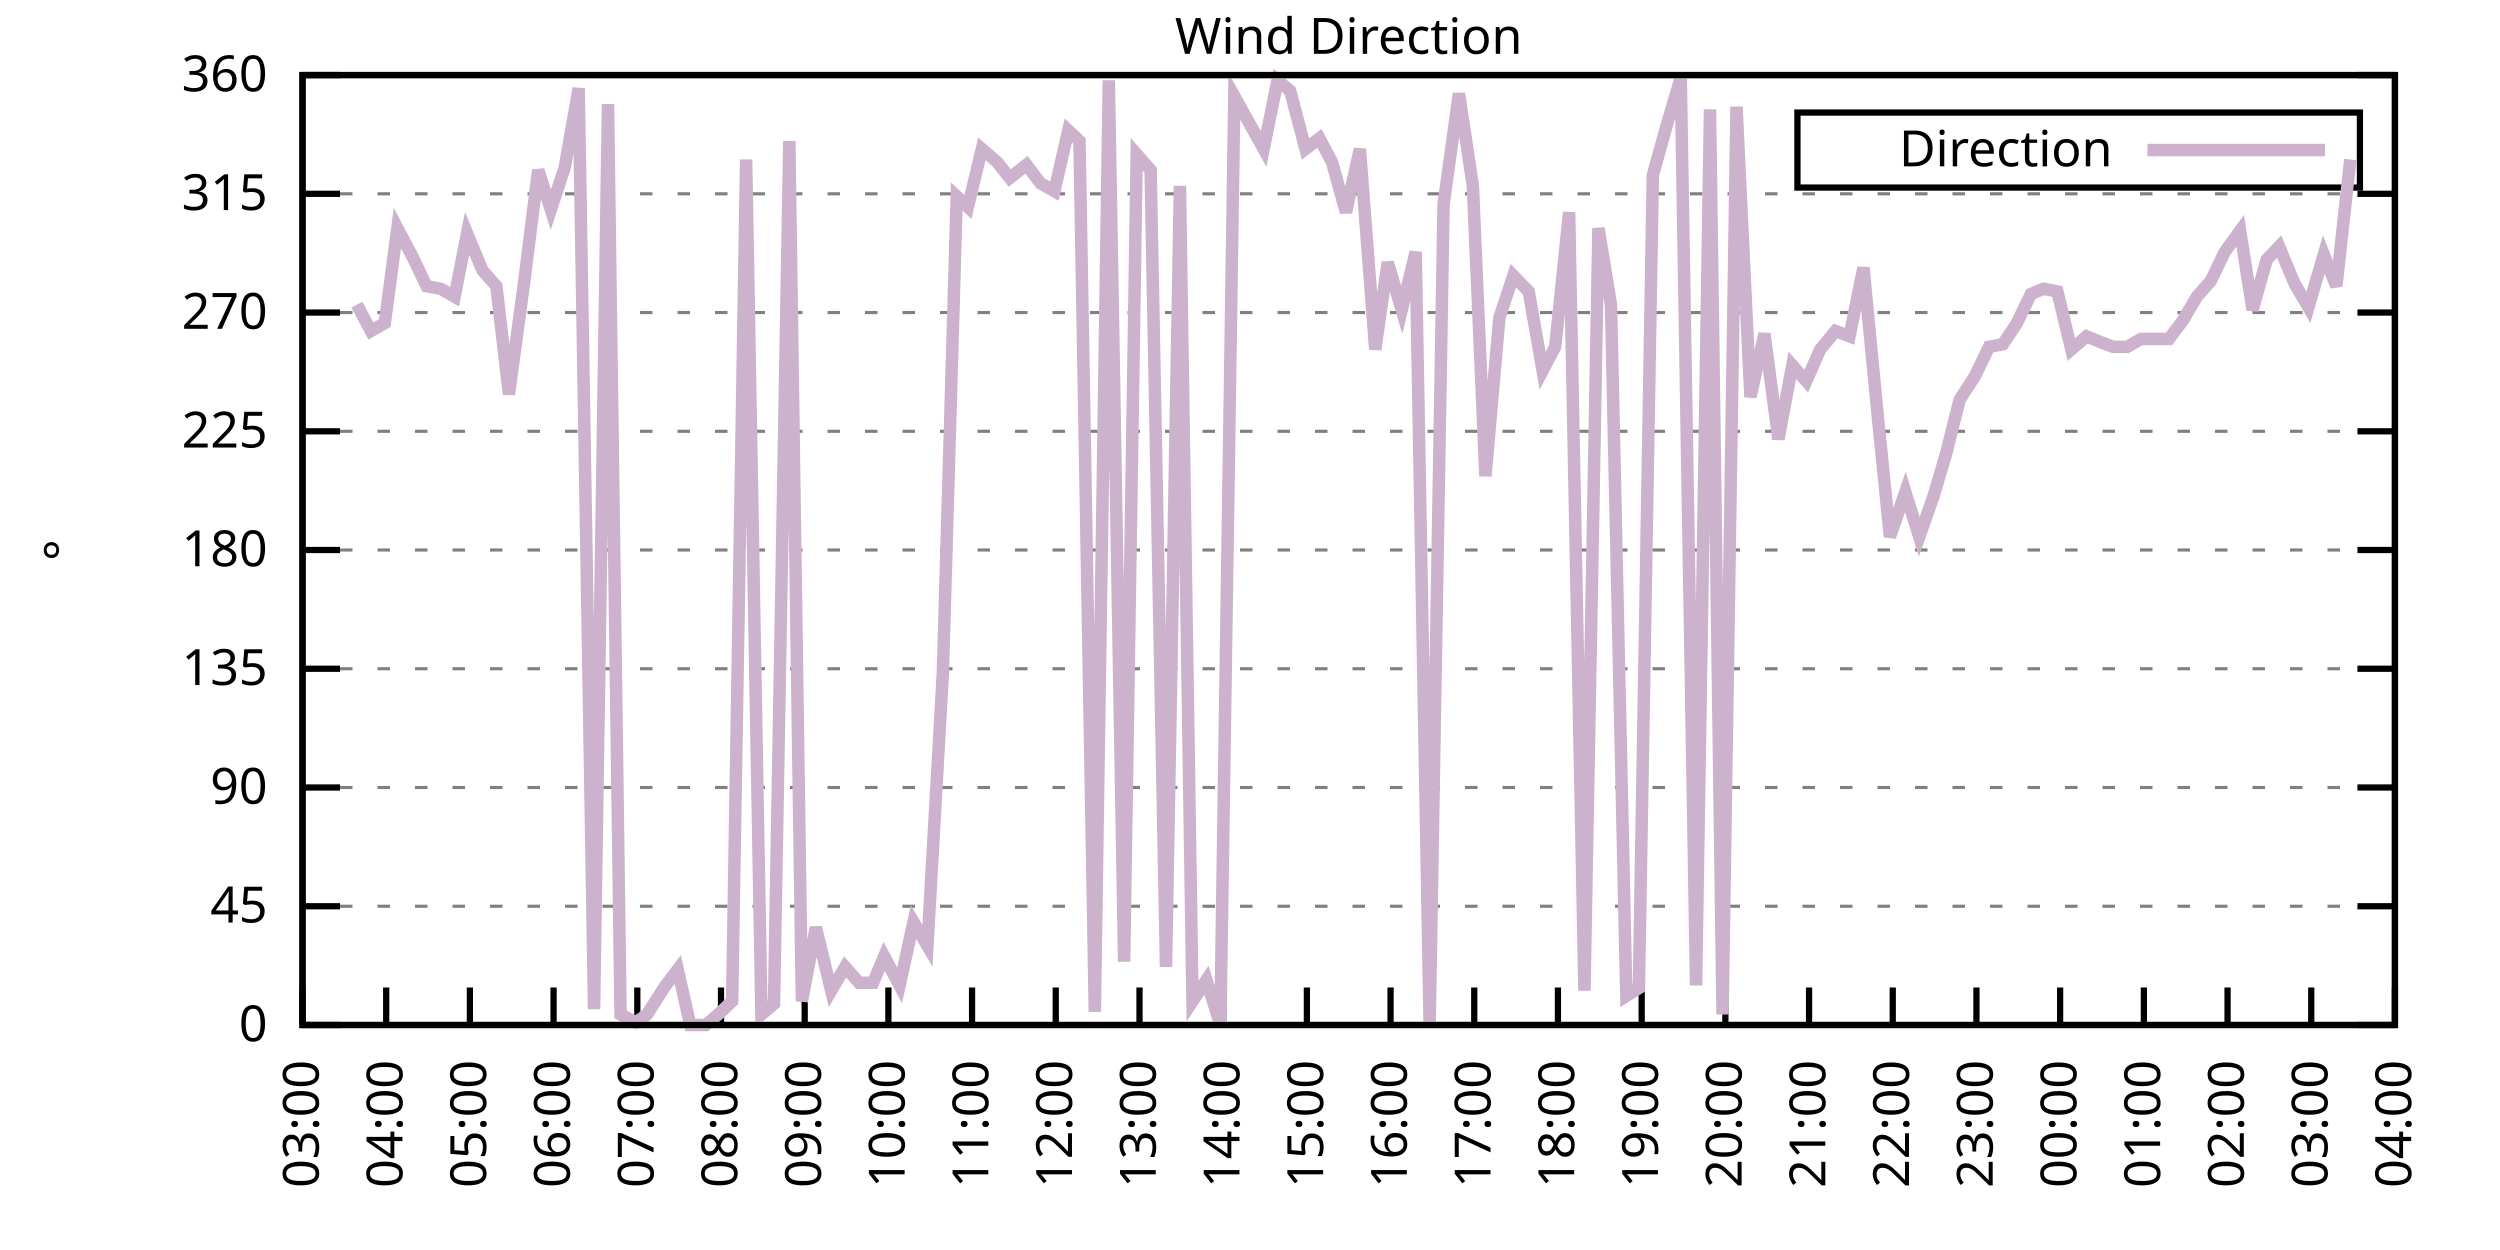
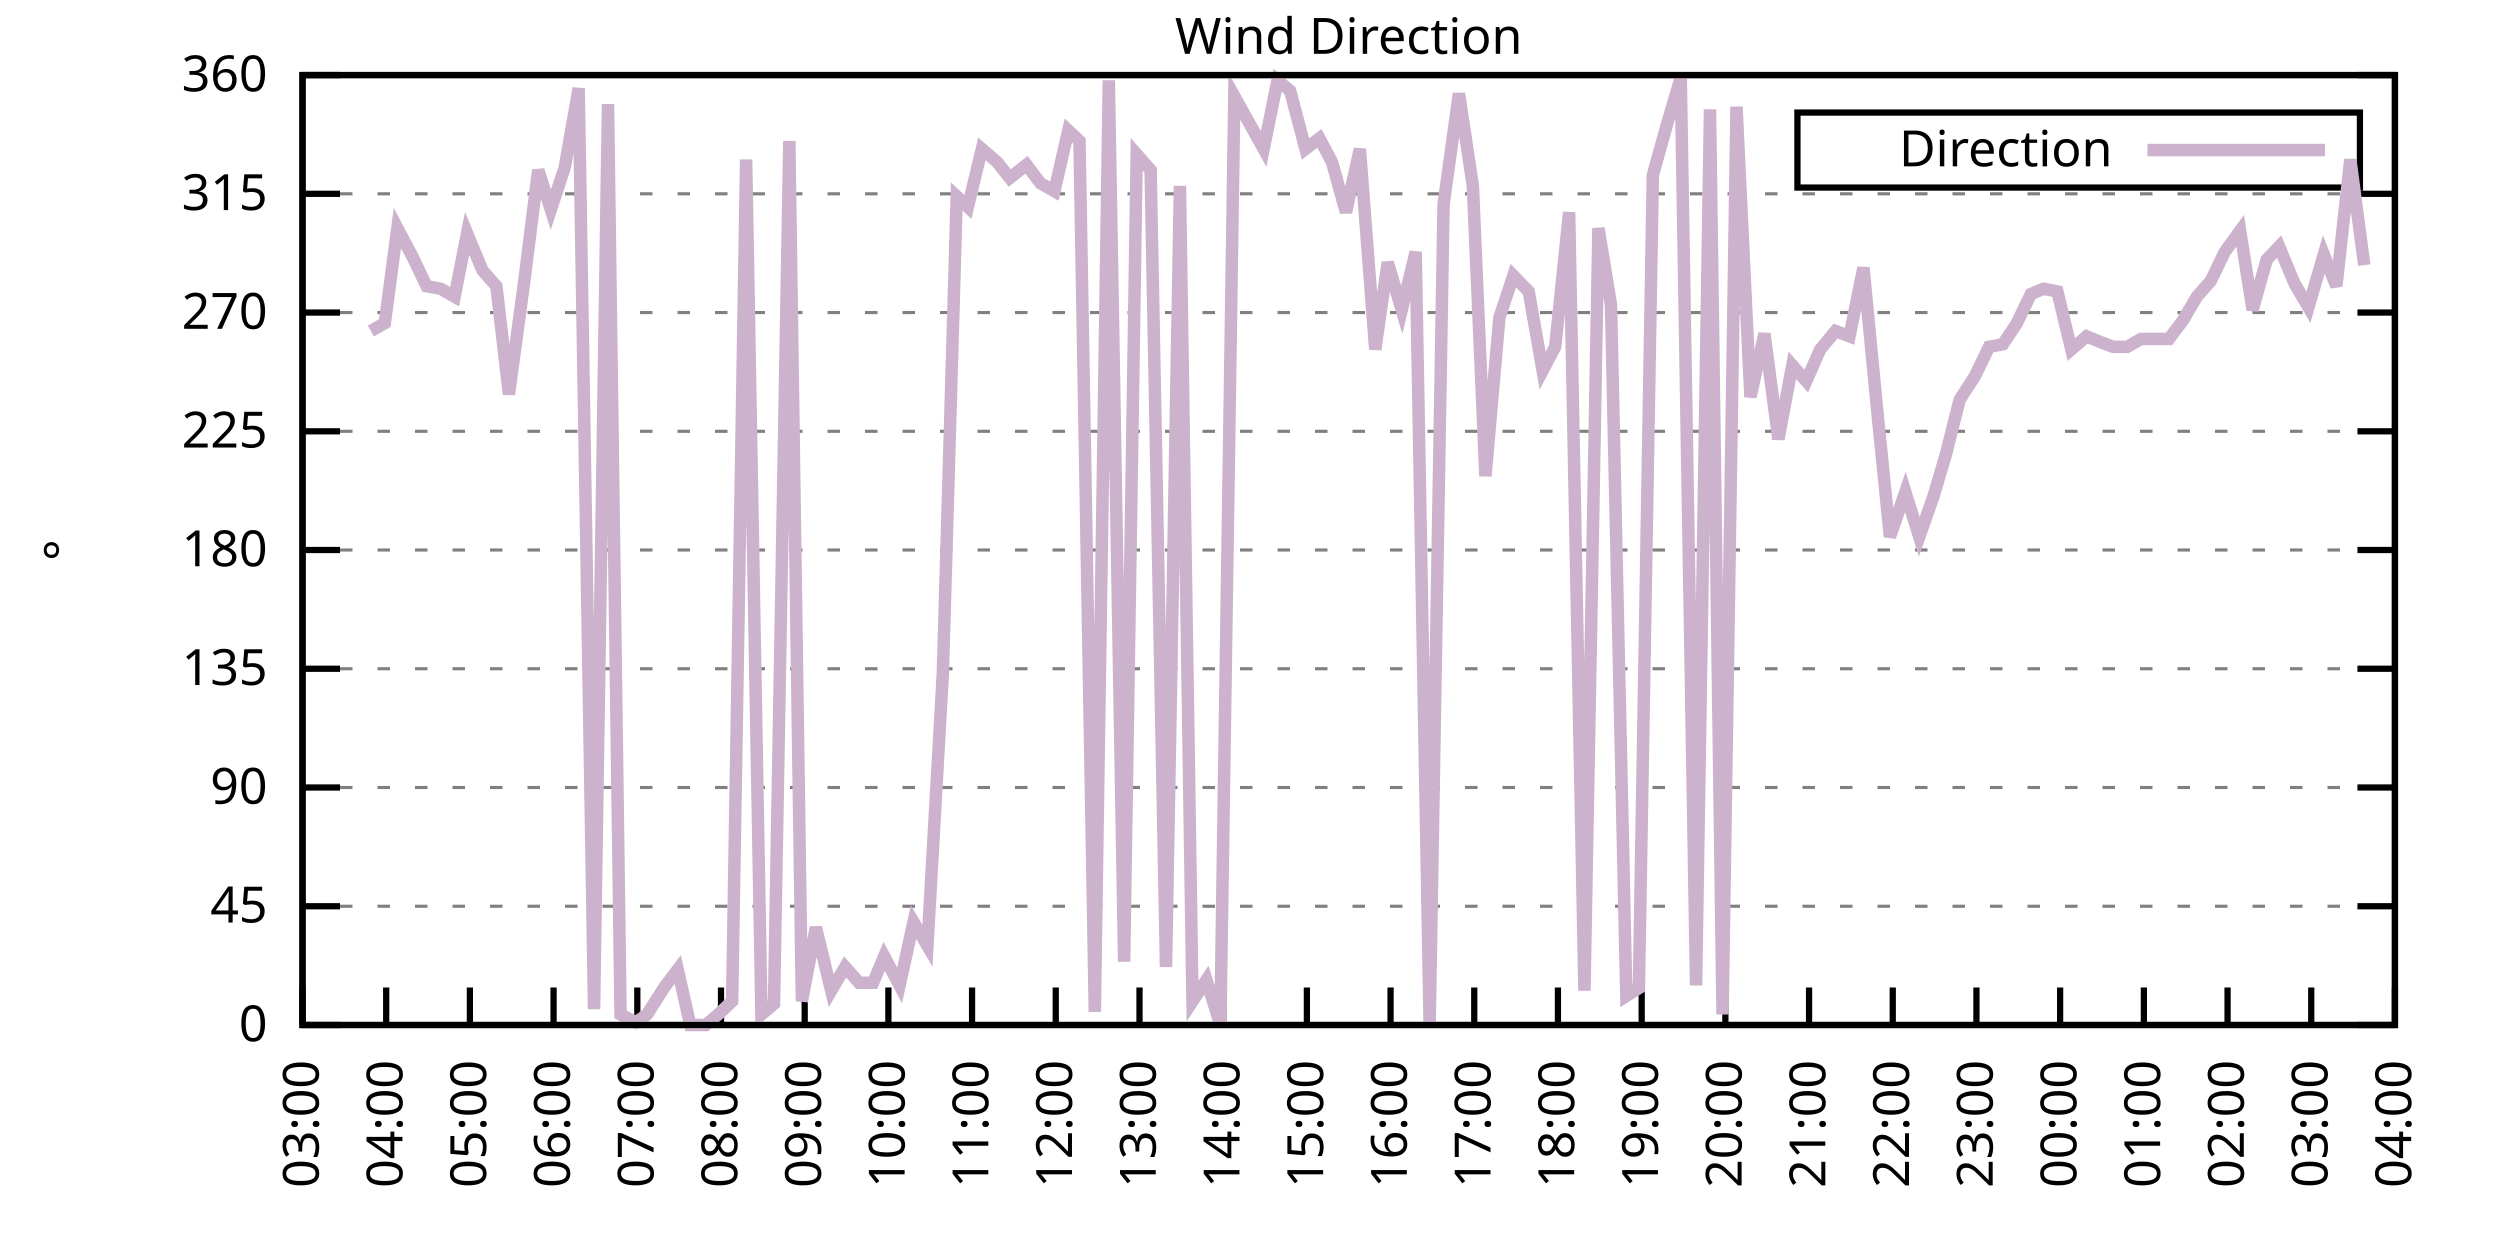
<svg xmlns="http://www.w3.org/2000/svg" xmlns:xlink="http://www.w3.org/1999/xlink" width="400" height="200" viewBox="0 0 400 200">
  <g id="gnuplot_canvas">
    <rect x="0" y="0" width="400" height="200" fill="none" />
    <defs>
      <circle id="gpDot" r="0.5" stroke-width="0.5" stroke="currentColor" />
      <path id="gpPt0" stroke-width="0.333" stroke="currentColor" d="M-1,0 h2 M0,-1 v2" />
      <path id="gpPt1" stroke-width="0.333" stroke="currentColor" d="M-1,-1 L1,1 M1,-1 L-1,1" />
      <path id="gpPt2" stroke-width="0.333" stroke="currentColor" d="M-1,0 L1,0 M0,-1 L0,1 M-1,-1 L1,1 M-1,1 L1,-1" />
      <rect id="gpPt3" stroke-width="0.333" stroke="currentColor" x="-1" y="-1" width="2" height="2" />
      <rect id="gpPt4" stroke-width="0.333" stroke="currentColor" fill="currentColor" x="-1" y="-1" width="2" height="2" />
      <circle id="gpPt5" stroke-width="0.333" stroke="currentColor" cx="0" cy="0" r="1" />
      <use xlink:href="#gpPt5" id="gpPt6" fill="currentColor" stroke="none" />
      <path id="gpPt7" stroke-width="0.333" stroke="currentColor" d="M0,-1.33 L-1.33,0.67 L1.33,0.67 z" />
      <use xlink:href="#gpPt7" id="gpPt8" fill="currentColor" stroke="none" />
      <use xlink:href="#gpPt7" id="gpPt9" stroke="currentColor" transform="rotate(180)" />
      <use xlink:href="#gpPt9" id="gpPt10" fill="currentColor" stroke="none" />
      <use xlink:href="#gpPt3" id="gpPt11" stroke="currentColor" transform="rotate(45)" />
      <use xlink:href="#gpPt11" id="gpPt12" fill="currentColor" stroke="none" />
      <path id="gpPt13" stroke-width="0.333" stroke="currentColor" d="M0,1.330 L1.265,0.411 L0.782,-1.067 L-0.782,-1.076 L-1.265,0.411 z" />
      <use xlink:href="#gpPt13" id="gpPt14" fill="currentColor" stroke="none" />
      <filter id="textbox" filterUnits="objectBoundingBox" x="0" y="0" height="1" width="1">
        <feFlood flood-color="white" flood-opacity="1" result="bgnd" />
        <feComposite in="SourceGraphic" in2="bgnd" operator="atop" />
      </filter>
      <filter id="greybox" filterUnits="objectBoundingBox" x="0" y="0" height="1" width="1">
        <feFlood flood-color="lightgrey" flood-opacity="1" result="grey" />
        <feComposite in="SourceGraphic" in2="grey" operator="atop" />
      </filter>
    </defs>
    <g fill="none" color="white" stroke="currentColor" stroke-width="1.00" stroke-linecap="butt" stroke-linejoin="miter">
</g>
    <g fill="none" color="black" stroke="currentColor" stroke-width="1.00" stroke-linecap="butt" stroke-linejoin="miter">
      <g stroke="none" shape-rendering="crispEdges">
        <polygon fill="rgb(255, 255, 255)" points="48.40,164.00 383.18,164.00 383.18,12.02 48.40,12.02 " />
      </g>
    </g>
    <g fill="none" color="black" stroke="currentColor" stroke-width="1.00" stroke-linecap="butt" stroke-linejoin="miter">
</g>
    <g fill="none" color="black" stroke="black" stroke-width="0.50" stroke-linecap="butt" stroke-linejoin="miter">
</g>
    <g fill="none" color="gray" stroke="currentColor" stroke-width="0.50" stroke-linecap="butt" stroke-linejoin="miter">
      <path stroke="gray" stroke-dasharray="2,4" class="gridline" d="M48.40,164.00 L383.19,164.00  " />
    </g>
    <g fill="none" color="gray" stroke="gray" stroke-width="1.00" stroke-linecap="butt" stroke-linejoin="miter">
</g>
    <g fill="none" color="black" stroke="currentColor" stroke-width="1.00" stroke-linecap="butt" stroke-linejoin="miter">
      <path stroke="black" d="M48.40,164.00 L54.40,164.00 M383.19,164.00 L377.19,164.00  " />
      <g transform="translate(42.80,166.60)" stroke="none" fill="black" font-family="Sans" font-size="8.00" text-anchor="end">
        <text>
          <tspan font-family="Sans"> 0</tspan>
        </text>
      </g>
    </g>
    <g fill="none" color="black" stroke="currentColor" stroke-width="1.00" stroke-linecap="butt" stroke-linejoin="miter">
</g>
    <g fill="none" color="black" stroke="black" stroke-width="0.50" stroke-linecap="butt" stroke-linejoin="miter">
</g>
    <g fill="none" color="gray" stroke="currentColor" stroke-width="0.50" stroke-linecap="butt" stroke-linejoin="miter">
      <path stroke="gray" stroke-dasharray="2,4" class="gridline" d="M48.40,145.00 L383.19,145.00  " />
    </g>
    <g fill="none" color="gray" stroke="gray" stroke-width="1.00" stroke-linecap="butt" stroke-linejoin="miter">
</g>
    <g fill="none" color="black" stroke="currentColor" stroke-width="1.00" stroke-linecap="butt" stroke-linejoin="miter">
      <path stroke="black" d="M48.40,145.00 L54.40,145.00 M383.19,145.00 L377.19,145.00  " />
      <g transform="translate(42.80,147.60)" stroke="none" fill="black" font-family="Sans" font-size="8.00" text-anchor="end">
        <text>
          <tspan font-family="Sans"> 45</tspan>
        </text>
      </g>
    </g>
    <g fill="none" color="black" stroke="currentColor" stroke-width="1.00" stroke-linecap="butt" stroke-linejoin="miter">
</g>
    <g fill="none" color="black" stroke="black" stroke-width="0.50" stroke-linecap="butt" stroke-linejoin="miter">
</g>
    <g fill="none" color="gray" stroke="currentColor" stroke-width="0.50" stroke-linecap="butt" stroke-linejoin="miter">
      <path stroke="gray" stroke-dasharray="2,4" class="gridline" d="M48.40,126.00 L383.19,126.00  " />
    </g>
    <g fill="none" color="gray" stroke="gray" stroke-width="1.00" stroke-linecap="butt" stroke-linejoin="miter">
</g>
    <g fill="none" color="black" stroke="currentColor" stroke-width="1.00" stroke-linecap="butt" stroke-linejoin="miter">
      <path stroke="black" d="M48.40,126.00 L54.40,126.00 M383.19,126.00 L377.19,126.00  " />
      <g transform="translate(42.80,128.60)" stroke="none" fill="black" font-family="Sans" font-size="8.00" text-anchor="end">
        <text>
          <tspan font-family="Sans"> 90</tspan>
        </text>
      </g>
    </g>
    <g fill="none" color="black" stroke="currentColor" stroke-width="1.00" stroke-linecap="butt" stroke-linejoin="miter">
</g>
    <g fill="none" color="black" stroke="black" stroke-width="0.50" stroke-linecap="butt" stroke-linejoin="miter">
</g>
    <g fill="none" color="gray" stroke="currentColor" stroke-width="0.50" stroke-linecap="butt" stroke-linejoin="miter">
      <path stroke="gray" stroke-dasharray="2,4" class="gridline" d="M48.40,107.00 L383.19,107.00  " />
    </g>
    <g fill="none" color="gray" stroke="gray" stroke-width="1.00" stroke-linecap="butt" stroke-linejoin="miter">
</g>
    <g fill="none" color="black" stroke="currentColor" stroke-width="1.00" stroke-linecap="butt" stroke-linejoin="miter">
      <path stroke="black" d="M48.40,107.00 L54.40,107.00 M383.19,107.00 L377.19,107.00  " />
      <g transform="translate(42.80,109.60)" stroke="none" fill="black" font-family="Sans" font-size="8.00" text-anchor="end">
        <text>
          <tspan font-family="Sans"> 135</tspan>
        </text>
      </g>
    </g>
    <g fill="none" color="black" stroke="currentColor" stroke-width="1.00" stroke-linecap="butt" stroke-linejoin="miter">
</g>
    <g fill="none" color="black" stroke="black" stroke-width="0.50" stroke-linecap="butt" stroke-linejoin="miter">
</g>
    <g fill="none" color="gray" stroke="currentColor" stroke-width="0.50" stroke-linecap="butt" stroke-linejoin="miter">
      <path stroke="gray" stroke-dasharray="2,4" class="gridline" d="M48.40,88.00 L383.19,88.00  " />
    </g>
    <g fill="none" color="gray" stroke="gray" stroke-width="1.00" stroke-linecap="butt" stroke-linejoin="miter">
</g>
    <g fill="none" color="black" stroke="currentColor" stroke-width="1.00" stroke-linecap="butt" stroke-linejoin="miter">
      <path stroke="black" d="M48.40,88.00 L54.40,88.00 M383.19,88.00 L377.19,88.00  " />
      <g transform="translate(42.80,90.60)" stroke="none" fill="black" font-family="Sans" font-size="8.00" text-anchor="end">
        <text>
          <tspan font-family="Sans"> 180</tspan>
        </text>
      </g>
    </g>
    <g fill="none" color="black" stroke="currentColor" stroke-width="1.00" stroke-linecap="butt" stroke-linejoin="miter">
</g>
    <g fill="none" color="black" stroke="black" stroke-width="0.50" stroke-linecap="butt" stroke-linejoin="miter">
</g>
    <g fill="none" color="gray" stroke="currentColor" stroke-width="0.50" stroke-linecap="butt" stroke-linejoin="miter">
      <path stroke="gray" stroke-dasharray="2,4" class="gridline" d="M48.40,69.01 L383.19,69.01  " />
    </g>
    <g fill="none" color="gray" stroke="gray" stroke-width="1.00" stroke-linecap="butt" stroke-linejoin="miter">
</g>
    <g fill="none" color="black" stroke="currentColor" stroke-width="1.00" stroke-linecap="butt" stroke-linejoin="miter">
      <path stroke="black" d="M48.40,69.01 L54.40,69.01 M383.19,69.01 L377.19,69.01  " />
      <g transform="translate(42.80,71.61)" stroke="none" fill="black" font-family="Sans" font-size="8.00" text-anchor="end">
        <text>
          <tspan font-family="Sans"> 225</tspan>
        </text>
      </g>
    </g>
    <g fill="none" color="black" stroke="currentColor" stroke-width="1.00" stroke-linecap="butt" stroke-linejoin="miter">
</g>
    <g fill="none" color="black" stroke="black" stroke-width="0.50" stroke-linecap="butt" stroke-linejoin="miter">
</g>
    <g fill="none" color="gray" stroke="currentColor" stroke-width="0.50" stroke-linecap="butt" stroke-linejoin="miter">
      <path stroke="gray" stroke-dasharray="2,4" class="gridline" d="M48.40,50.01 L383.19,50.01  " />
    </g>
    <g fill="none" color="gray" stroke="gray" stroke-width="1.00" stroke-linecap="butt" stroke-linejoin="miter">
</g>
    <g fill="none" color="black" stroke="currentColor" stroke-width="1.00" stroke-linecap="butt" stroke-linejoin="miter">
      <path stroke="black" d="M48.40,50.01 L54.40,50.01 M383.19,50.01 L377.19,50.01  " />
      <g transform="translate(42.80,52.61)" stroke="none" fill="black" font-family="Sans" font-size="8.00" text-anchor="end">
        <text>
          <tspan font-family="Sans"> 270</tspan>
        </text>
      </g>
    </g>
    <g fill="none" color="black" stroke="currentColor" stroke-width="1.00" stroke-linecap="butt" stroke-linejoin="miter">
</g>
    <g fill="none" color="black" stroke="black" stroke-width="0.50" stroke-linecap="butt" stroke-linejoin="miter">
</g>
    <g fill="none" color="gray" stroke="currentColor" stroke-width="0.50" stroke-linecap="butt" stroke-linejoin="miter">
      <path stroke="gray" stroke-dasharray="2,4" class="gridline" d="M48.40,31.01 L383.19,31.01  " />
    </g>
    <g fill="none" color="gray" stroke="gray" stroke-width="1.00" stroke-linecap="butt" stroke-linejoin="miter">
</g>
    <g fill="none" color="black" stroke="currentColor" stroke-width="1.00" stroke-linecap="butt" stroke-linejoin="miter">
      <path stroke="black" d="M48.40,31.01 L54.40,31.01 M383.19,31.01 L377.19,31.01  " />
      <g transform="translate(42.80,33.61)" stroke="none" fill="black" font-family="Sans" font-size="8.00" text-anchor="end">
        <text>
          <tspan font-family="Sans"> 315</tspan>
        </text>
      </g>
    </g>
    <g fill="none" color="black" stroke="currentColor" stroke-width="1.00" stroke-linecap="butt" stroke-linejoin="miter">
</g>
    <g fill="none" color="black" stroke="black" stroke-width="0.50" stroke-linecap="butt" stroke-linejoin="miter">
</g>
    <g fill="none" color="gray" stroke="currentColor" stroke-width="0.50" stroke-linecap="butt" stroke-linejoin="miter">
      <path stroke="gray" stroke-dasharray="2,4" class="gridline" d="M48.40,12.01 L383.19,12.01  " />
    </g>
    <g fill="none" color="gray" stroke="gray" stroke-width="1.00" stroke-linecap="butt" stroke-linejoin="miter">
</g>
    <g fill="none" color="black" stroke="currentColor" stroke-width="1.00" stroke-linecap="butt" stroke-linejoin="miter">
      <path stroke="black" d="M48.40,12.01 L54.40,12.01 M383.19,12.01 L377.19,12.01  " />
      <g transform="translate(42.80,14.61)" stroke="none" fill="black" font-family="Sans" font-size="8.00" text-anchor="end">
        <text>
          <tspan font-family="Sans"> 360</tspan>
        </text>
      </g>
    </g>
    <g fill="none" color="black" stroke="currentColor" stroke-width="1.00" stroke-linecap="butt" stroke-linejoin="miter">
      <path stroke="black" d="M48.40,164.00 L48.40,158.00  " />
      <g transform="translate(51.00,169.60) rotate(270.00)" stroke="none" fill="black" font-family="Sans" font-size="8.00" text-anchor="end">
        <text>
          <tspan font-family="Sans">03:00</tspan>
        </text>
      </g>
    </g>
    <g fill="none" color="black" stroke="currentColor" stroke-width="1.00" stroke-linecap="butt" stroke-linejoin="miter">
      <path stroke="black" d="M61.79,164.00 L61.79,158.00  " />
      <g transform="translate(64.39,169.60) rotate(270.00)" stroke="none" fill="black" font-family="Sans" font-size="8.00" text-anchor="end">
        <text>
          <tspan font-family="Sans">04:00</tspan>
        </text>
      </g>
    </g>
    <g fill="none" color="black" stroke="currentColor" stroke-width="1.00" stroke-linecap="butt" stroke-linejoin="miter">
      <path stroke="black" d="M75.18,164.00 L75.18,158.00  " />
      <g transform="translate(77.78,169.60) rotate(270.00)" stroke="none" fill="black" font-family="Sans" font-size="8.00" text-anchor="end">
        <text>
          <tspan font-family="Sans">05:00</tspan>
        </text>
      </g>
    </g>
    <g fill="none" color="black" stroke="currentColor" stroke-width="1.00" stroke-linecap="butt" stroke-linejoin="miter">
      <path stroke="black" d="M88.57,164.00 L88.57,158.00  " />
      <g transform="translate(91.17,169.60) rotate(270.00)" stroke="none" fill="black" font-family="Sans" font-size="8.00" text-anchor="end">
        <text>
          <tspan font-family="Sans">06:00</tspan>
        </text>
      </g>
    </g>
    <g fill="none" color="black" stroke="currentColor" stroke-width="1.00" stroke-linecap="butt" stroke-linejoin="miter">
      <path stroke="black" d="M101.97,164.00 L101.97,158.00  " />
      <g transform="translate(104.57,169.60) rotate(270.00)" stroke="none" fill="black" font-family="Sans" font-size="8.00" text-anchor="end">
        <text>
          <tspan font-family="Sans">07:00</tspan>
        </text>
      </g>
    </g>
    <g fill="none" color="black" stroke="currentColor" stroke-width="1.00" stroke-linecap="butt" stroke-linejoin="miter">
      <path stroke="black" d="M115.36,164.00 L115.36,158.00  " />
      <g transform="translate(117.96,169.60) rotate(270.00)" stroke="none" fill="black" font-family="Sans" font-size="8.00" text-anchor="end">
        <text>
          <tspan font-family="Sans">08:00</tspan>
        </text>
      </g>
    </g>
    <g fill="none" color="black" stroke="currentColor" stroke-width="1.00" stroke-linecap="butt" stroke-linejoin="miter">
      <path stroke="black" d="M128.75,164.00 L128.75,158.00  " />
      <g transform="translate(131.35,169.60) rotate(270.00)" stroke="none" fill="black" font-family="Sans" font-size="8.00" text-anchor="end">
        <text>
          <tspan font-family="Sans">09:00</tspan>
        </text>
      </g>
    </g>
    <g fill="none" color="black" stroke="currentColor" stroke-width="1.00" stroke-linecap="butt" stroke-linejoin="miter">
      <path stroke="black" d="M142.14,164.00 L142.14,158.00  " />
      <g transform="translate(144.74,169.60) rotate(270.00)" stroke="none" fill="black" font-family="Sans" font-size="8.00" text-anchor="end">
        <text>
          <tspan font-family="Sans">10:00</tspan>
        </text>
      </g>
    </g>
    <g fill="none" color="black" stroke="currentColor" stroke-width="1.00" stroke-linecap="butt" stroke-linejoin="miter">
      <path stroke="black" d="M155.53,164.00 L155.53,158.00  " />
      <g transform="translate(158.13,169.60) rotate(270.00)" stroke="none" fill="black" font-family="Sans" font-size="8.00" text-anchor="end">
        <text>
          <tspan font-family="Sans">11:00</tspan>
        </text>
      </g>
    </g>
    <g fill="none" color="black" stroke="currentColor" stroke-width="1.00" stroke-linecap="butt" stroke-linejoin="miter">
      <path stroke="black" d="M168.92,164.00 L168.92,158.00  " />
      <g transform="translate(171.52,169.60) rotate(270.00)" stroke="none" fill="black" font-family="Sans" font-size="8.00" text-anchor="end">
        <text>
          <tspan font-family="Sans">12:00</tspan>
        </text>
      </g>
    </g>
    <g fill="none" color="black" stroke="currentColor" stroke-width="1.00" stroke-linecap="butt" stroke-linejoin="miter">
      <path stroke="black" d="M182.32,164.00 L182.32,158.00  " />
      <g transform="translate(184.92,169.60) rotate(270.00)" stroke="none" fill="black" font-family="Sans" font-size="8.00" text-anchor="end">
        <text>
          <tspan font-family="Sans">13:00</tspan>
        </text>
      </g>
    </g>
    <g fill="none" color="black" stroke="currentColor" stroke-width="1.00" stroke-linecap="butt" stroke-linejoin="miter">
      <path stroke="black" d="M195.71,164.00 L195.71,158.00  " />
      <g transform="translate(198.31,169.60) rotate(270.00)" stroke="none" fill="black" font-family="Sans" font-size="8.00" text-anchor="end">
        <text>
          <tspan font-family="Sans">14:00</tspan>
        </text>
      </g>
    </g>
    <g fill="none" color="black" stroke="currentColor" stroke-width="1.00" stroke-linecap="butt" stroke-linejoin="miter">
      <path stroke="black" d="M209.10,164.00 L209.10,158.00  " />
      <g transform="translate(211.70,169.60) rotate(270.00)" stroke="none" fill="black" font-family="Sans" font-size="8.00" text-anchor="end">
        <text>
          <tspan font-family="Sans">15:00</tspan>
        </text>
      </g>
    </g>
    <g fill="none" color="black" stroke="currentColor" stroke-width="1.00" stroke-linecap="butt" stroke-linejoin="miter">
      <path stroke="black" d="M222.49,164.00 L222.49,158.00  " />
      <g transform="translate(225.09,169.60) rotate(270.00)" stroke="none" fill="black" font-family="Sans" font-size="8.00" text-anchor="end">
        <text>
          <tspan font-family="Sans">16:00</tspan>
        </text>
      </g>
    </g>
    <g fill="none" color="black" stroke="currentColor" stroke-width="1.00" stroke-linecap="butt" stroke-linejoin="miter">
      <path stroke="black" d="M235.88,164.00 L235.88,158.00  " />
      <g transform="translate(238.48,169.60) rotate(270.00)" stroke="none" fill="black" font-family="Sans" font-size="8.00" text-anchor="end">
        <text>
          <tspan font-family="Sans">17:00</tspan>
        </text>
      </g>
    </g>
    <g fill="none" color="black" stroke="currentColor" stroke-width="1.00" stroke-linecap="butt" stroke-linejoin="miter">
      <path stroke="black" d="M249.27,164.00 L249.27,158.00  " />
      <g transform="translate(251.87,169.60) rotate(270.00)" stroke="none" fill="black" font-family="Sans" font-size="8.00" text-anchor="end">
        <text>
          <tspan font-family="Sans">18:00</tspan>
        </text>
      </g>
    </g>
    <g fill="none" color="black" stroke="currentColor" stroke-width="1.00" stroke-linecap="butt" stroke-linejoin="miter">
      <path stroke="black" d="M262.67,164.00 L262.67,158.00  " />
      <g transform="translate(265.27,169.60) rotate(270.00)" stroke="none" fill="black" font-family="Sans" font-size="8.00" text-anchor="end">
        <text>
          <tspan font-family="Sans">19:00</tspan>
        </text>
      </g>
    </g>
    <g fill="none" color="black" stroke="currentColor" stroke-width="1.00" stroke-linecap="butt" stroke-linejoin="miter">
      <path stroke="black" d="M276.06,164.00 L276.06,158.00  " />
      <g transform="translate(278.66,169.60) rotate(270.00)" stroke="none" fill="black" font-family="Sans" font-size="8.00" text-anchor="end">
        <text>
          <tspan font-family="Sans">20:00</tspan>
        </text>
      </g>
    </g>
    <g fill="none" color="black" stroke="currentColor" stroke-width="1.00" stroke-linecap="butt" stroke-linejoin="miter">
      <path stroke="black" d="M289.45,164.00 L289.45,158.00  " />
      <g transform="translate(292.05,169.60) rotate(270.00)" stroke="none" fill="black" font-family="Sans" font-size="8.00" text-anchor="end">
        <text>
          <tspan font-family="Sans">21:00</tspan>
        </text>
      </g>
    </g>
    <g fill="none" color="black" stroke="currentColor" stroke-width="1.00" stroke-linecap="butt" stroke-linejoin="miter">
      <path stroke="black" d="M302.84,164.00 L302.84,158.00  " />
      <g transform="translate(305.44,169.60) rotate(270.00)" stroke="none" fill="black" font-family="Sans" font-size="8.00" text-anchor="end">
        <text>
          <tspan font-family="Sans">22:00</tspan>
        </text>
      </g>
    </g>
    <g fill="none" color="black" stroke="currentColor" stroke-width="1.00" stroke-linecap="butt" stroke-linejoin="miter">
      <path stroke="black" d="M316.23,164.00 L316.23,158.00  " />
      <g transform="translate(318.83,169.60) rotate(270.00)" stroke="none" fill="black" font-family="Sans" font-size="8.00" text-anchor="end">
        <text>
          <tspan font-family="Sans">23:00</tspan>
        </text>
      </g>
    </g>
    <g fill="none" color="black" stroke="currentColor" stroke-width="1.00" stroke-linecap="butt" stroke-linejoin="miter">
      <path stroke="black" d="M329.62,164.00 L329.62,158.00  " />
      <g transform="translate(332.22,169.60) rotate(270.00)" stroke="none" fill="black" font-family="Sans" font-size="8.00" text-anchor="end">
        <text>
          <tspan font-family="Sans">00:00</tspan>
        </text>
      </g>
    </g>
    <g fill="none" color="black" stroke="currentColor" stroke-width="1.00" stroke-linecap="butt" stroke-linejoin="miter">
      <path stroke="black" d="M343.02,164.00 L343.02,158.00  " />
      <g transform="translate(345.62,169.60) rotate(270.00)" stroke="none" fill="black" font-family="Sans" font-size="8.00" text-anchor="end">
        <text>
          <tspan font-family="Sans">01:00</tspan>
        </text>
      </g>
    </g>
    <g fill="none" color="black" stroke="currentColor" stroke-width="1.00" stroke-linecap="butt" stroke-linejoin="miter">
      <path stroke="black" d="M356.41,164.00 L356.41,158.00  " />
      <g transform="translate(359.01,169.60) rotate(270.00)" stroke="none" fill="black" font-family="Sans" font-size="8.00" text-anchor="end">
        <text>
          <tspan font-family="Sans">02:00</tspan>
        </text>
      </g>
    </g>
    <g fill="none" color="black" stroke="currentColor" stroke-width="1.00" stroke-linecap="butt" stroke-linejoin="miter">
      <path stroke="black" d="M369.80,164.00 L369.80,158.00  " />
      <g transform="translate(372.40,169.60) rotate(270.00)" stroke="none" fill="black" font-family="Sans" font-size="8.00" text-anchor="end">
        <text>
          <tspan font-family="Sans">03:00</tspan>
        </text>
      </g>
    </g>
    <g fill="none" color="black" stroke="currentColor" stroke-width="1.00" stroke-linecap="butt" stroke-linejoin="miter">
      <path stroke="black" d="M383.19,164.00 L383.19,158.00  " />
      <g transform="translate(385.79,169.60) rotate(270.00)" stroke="none" fill="black" font-family="Sans" font-size="8.00" text-anchor="end">
        <text>
          <tspan font-family="Sans">04:00</tspan>
        </text>
      </g>
    </g>
    <g fill="none" color="black" stroke="currentColor" stroke-width="1.00" stroke-linecap="butt" stroke-linejoin="miter">
</g>
    <g fill="none" color="black" stroke="currentColor" stroke-width="1.00" stroke-linecap="butt" stroke-linejoin="miter">
      <path stroke="black" d="M48.40,12.01 L48.40,164.00 L383.19,164.00 L383.19,12.01 L48.40,12.01 Z  " />
    </g>
    <g fill="none" color="black" stroke="currentColor" stroke-width="1.00" stroke-linecap="butt" stroke-linejoin="miter">
</g>
    <g fill="none" color="black" stroke="currentColor" stroke-width="1.00" stroke-linecap="butt" stroke-linejoin="miter">
      <path stroke="black" d="M287.59,30.01 L287.59,18.01 L377.59,18.01 L377.59,30.01 L287.59,30.01 Z  " />
    </g>
    <g id="Wind_direction_plot_1">
      <g fill="none" color="white" stroke="black" stroke-width="2.00" stroke-linecap="butt" stroke-linejoin="miter">
</g>
      <g fill="none" color="black" stroke="currentColor" stroke-width="2.00" stroke-linecap="butt" stroke-linejoin="miter">
        <g transform="translate(337.99,26.61)" stroke="none" fill="black" font-family="Sans" font-size="8.00" text-anchor="end">
          <text>
            <tspan font-family="Sans">Direction</tspan>
          </text>
        </g>
      </g>
      <g fill="none" color="black" stroke="currentColor" stroke-width="2.00" stroke-linecap="butt" stroke-linejoin="miter">
-         <path stroke="rgb(204, 178, 204)" d="M343.59,24.01 L371.99,24.01 M57.10,48.74 L59.34,52.96 L61.57,51.70 L63.58,36.50 L66.03,41.14 L68.26,45.79   L70.50,46.21 L72.73,47.47 L74.74,37.34 L77.19,43.25 L79.42,45.79 L81.43,63.10 L83.89,44.94 L86.12,27.21   L88.13,33.54 L90.36,26.79 L92.59,14.12 L95.05,161.47 L97.28,16.65 L99.29,162.31 L101.74,163.58 L103.53,162.31   L106.21,158.09 L108.44,155.13 L110.45,164.00 L112.90,164.00 L114.91,162.31 L117.14,160.20 L119.38,25.52 L121.83,162.31   L123.84,160.62 L126.29,22.56 L128.30,160.20 L130.54,148.38 L132.99,158.51 L135.22,154.71 L137.45,157.24 L139.69,157.24   L141.47,153.02 L143.93,157.67 L146.16,147.53 L148.39,151.33 L150.85,107.85 L153.08,31.43 L154.86,33.12 L157.10,23.83   L159.55,25.94 L161.56,28.48 L164.24,26.36 L166.47,29.32 L168.70,30.59 L170.93,20.88 L172.72,22.56 L175.17,161.89   L177.41,12.85 L179.86,153.87 L181.87,24.68 L184.10,27.21 L186.56,154.71 L188.79,29.74 L190.80,160.20 L193.03,156.82   L195.26,164.00 L197.49,15.39 L202.18,23.83 L204.41,12.85 L206.42,14.54 L208.88,23.83 L211.11,22.14 L213.12,25.94   L215.35,33.96 L217.58,23.83 L220.04,55.92 L222.04,41.99 L224.28,49.59 L226.51,40.30 L228.74,164.00 L230.97,32.70   L233.43,14.97 L235.66,29.74 L237.67,76.18 L239.90,50.85 L242.13,44.10 L244.59,46.63 L246.82,59.30 L248.83,55.50   L251.06,33.96 L253.51,158.51 L255.75,36.50 L257.76,48.74 L260.21,159.36 L262.22,158.09 L264.45,28.05 L266.68,20.03   L268.92,12.43 L271.37,157.67 L273.60,17.50 L275.61,162.31 L277.84,17.08 L280.07,63.52 L282.31,53.39 L284.54,70.27   L286.77,58.45 L289.00,60.98 L291.23,55.92 L293.69,52.96 L295.92,53.81 L298.15,42.83 L300.39,66.05 L302.39,85.89   L304.85,78.72 L307.08,85.89 L309.31,79.56 L311.32,72.81 L313.55,63.94 L316.01,60.14 L318.24,55.50 L320.47,55.07   L322.70,51.70 L324.94,47.05 L326.95,46.21 L329.18,46.63 L331.41,55.92 L333.86,53.81 L335.87,54.65 L338.10,55.50   L340.34,55.50 L342.57,54.23 L344.80,54.23 L347.03,54.23 L349.26,51.27 L351.50,47.47 L353.73,44.94 L355.96,40.30   L358.42,36.92 L360.42,49.59 L362.66,41.56 L364.66,39.45 L367.12,45.36 L369.35,49.16 L371.81,40.72 L373.82,45.79   L376.05,25.52  " />
+         <path stroke="rgb(204, 178, 204)" d="M343.59,24.01 L371.99,24.01 M59.34,52.96 L61.57,51.70 L63.58,36.50 L66.03,41.14 L68.26,45.79 L70.50,46.21   L72.73,47.47 L74.74,37.34 L77.19,43.25 L79.42,45.79 L81.43,63.10 L83.89,44.94 L86.12,27.21 L88.13,33.54   L90.36,26.79 L92.59,14.12 L95.05,161.47 L97.28,16.65 L99.29,162.31 L101.74,163.58 L103.53,162.31 L106.21,158.09   L108.44,155.13 L110.45,164.00 L112.90,164.00 L114.91,162.31 L117.14,160.20 L119.38,25.52 L121.83,162.31 L123.84,160.62   L126.29,22.56 L128.30,160.20 L130.54,148.38 L132.99,158.51 L135.22,154.71 L137.45,157.24 L139.69,157.24 L141.47,153.02   L143.93,157.67 L146.16,147.53 L148.39,151.33 L150.85,107.85 L153.08,31.43 L154.86,33.12 L157.10,23.83 L159.55,25.94   L161.56,28.48 L164.24,26.36 L166.47,29.32 L168.70,30.59 L170.93,20.88 L172.72,22.56 L175.17,161.89 L177.41,12.85   L179.86,153.87 L181.87,24.68 L184.10,27.21 L186.56,154.71 L188.79,29.74 L190.80,160.20 L193.03,156.82 L195.26,164.00   L197.49,15.39 L202.18,23.83 L204.41,12.85 L206.42,14.54 L208.88,23.83 L211.11,22.14 L213.12,25.94 L215.35,33.96   L217.58,23.83 L220.04,55.92 L222.04,41.99 L224.28,49.59 L226.51,40.30 L228.74,164.00 L230.97,32.70 L233.43,14.97   L235.66,29.74 L237.67,76.18 L239.90,50.85 L242.13,44.10 L244.59,46.63 L246.82,59.30 L248.83,55.50 L251.06,33.96   L253.51,158.51 L255.75,36.50 L257.76,48.74 L260.21,159.36 L262.22,158.09 L264.45,28.05 L266.68,20.03 L268.92,12.43   L271.37,157.67 L273.60,17.50 L275.61,162.31 L277.84,17.08 L280.07,63.52 L282.31,53.39 L284.54,70.27 L286.77,58.45   L289.00,60.98 L291.23,55.92 L293.69,52.96 L295.92,53.81 L298.15,42.83 L300.39,66.05 L302.39,85.89 L304.85,78.72   L307.08,85.89 L309.31,79.56 L311.32,72.81 L313.55,63.94 L316.01,60.14 L318.24,55.50 L320.47,55.07 L322.70,51.70   L324.94,47.05 L326.95,46.21 L329.18,46.63 L331.41,55.92 L333.86,53.81 L335.87,54.65 L338.10,55.50 L340.34,55.50   L342.57,54.23 L344.80,54.23 L347.03,54.23 L349.26,51.27 L351.50,47.47 L353.73,44.94 L355.96,40.30 L358.42,36.92   L360.42,49.59 L362.66,41.56 L364.66,39.45 L367.12,45.36 L369.35,49.16 L371.81,40.72 L373.82,45.79 L376.05,25.52   L378.28,42.41  " />
      </g>
    </g>
    <g fill="none" color="black" stroke="currentColor" stroke-width="2.00" stroke-linecap="butt" stroke-linejoin="miter">
</g>
    <g fill="none" color="black" stroke="black" stroke-width="1.00" stroke-linecap="butt" stroke-linejoin="miter">
</g>
    <g fill="none" color="black" stroke="currentColor" stroke-width="1.00" stroke-linecap="butt" stroke-linejoin="miter">
      <path stroke="black" d="M48.40,12.01 L48.40,164.00 L383.19,164.00 L383.19,12.01 L48.40,12.01 Z  " />
      <g transform="translate(12.80,88.01) rotate(270.00)" stroke="none" fill="black" font-family="Sans" font-size="8.00" text-anchor="middle">
        <text>
          <tspan font-family="Sans">°</tspan>
        </text>
      </g>
    </g>
    <g fill="none" color="black" stroke="currentColor" stroke-width="1.00" stroke-linecap="butt" stroke-linejoin="miter">
</g>
    <g fill="none" color="black" stroke="currentColor" stroke-width="1.00" stroke-linecap="butt" stroke-linejoin="miter">
      <g transform="translate(215.79,8.61)" stroke="none" fill="black" font-family="Sans" font-size="8.00" text-anchor="middle">
        <text>
          <tspan font-family="Sans">Wind Direction</tspan>
        </text>
      </g>
    </g>
    <g fill="none" color="black" stroke="currentColor" stroke-width="1.00" stroke-linecap="butt" stroke-linejoin="miter">
</g>
  </g>
</svg>
